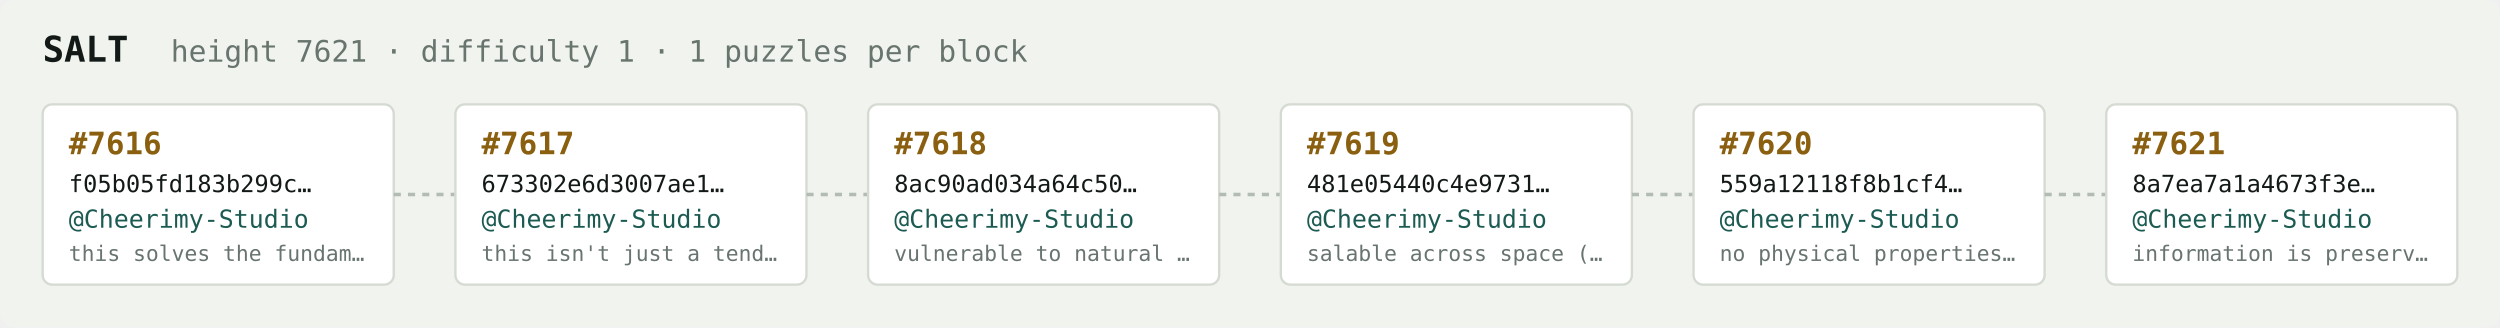
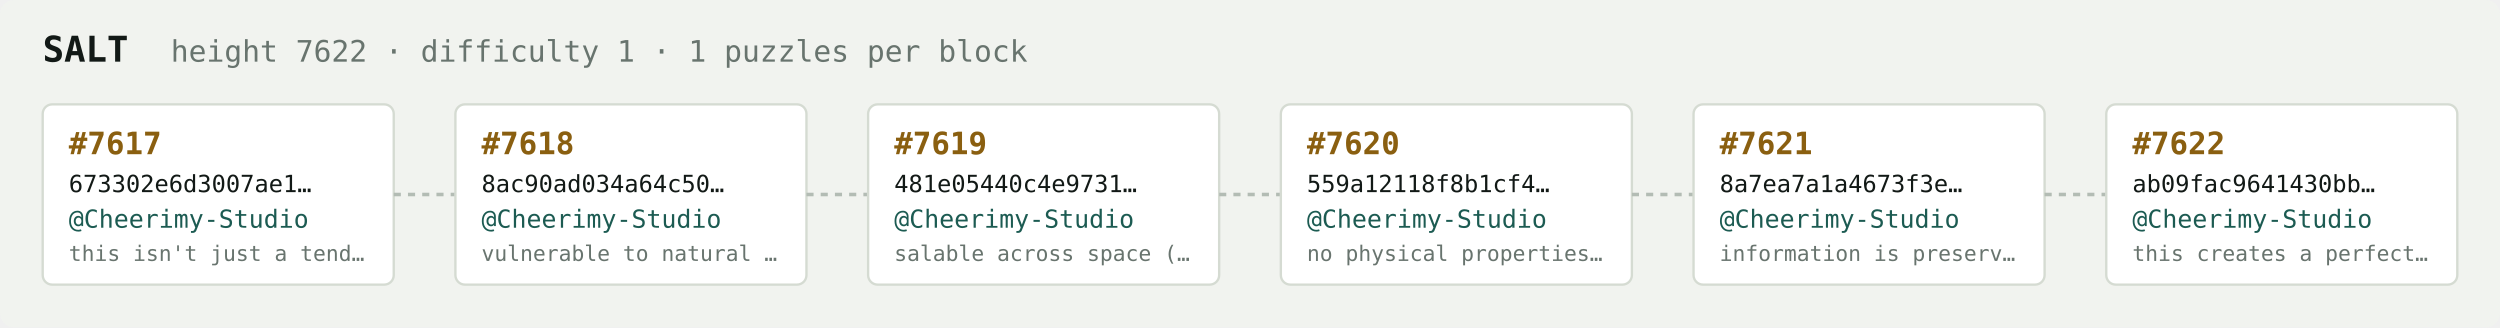
<svg xmlns="http://www.w3.org/2000/svg" width="1054" height="138" viewBox="0 0 1054 138" font-family="ui-monospace,SFMono-Regular,Menlo,monospace">
  <rect fill="#f1f3ef" width="1054" height="138" rx="6" />
  <text x="18" y="26" fill="#121916" font-size="15" font-weight="700">SALT</text>
-   <text x="72" y="26" fill="#68746e" font-size="12.5">height 7621 · difficulty 1 · 1 puzzles per block</text>
+   <text x="72" y="26" fill="#68746e" font-size="12.5">height 7622 · difficulty 1 · 1 puzzles per block</text>
  <rect x="18" y="44" width="148" height="76" rx="4" fill="#ffffff" stroke="#d5dbd2" stroke-width="1" />
-   <text x="29" y="65" fill="#8a5f10" font-size="13" font-weight="700">#7616</text>
-   <text x="29" y="81" fill="#121916" font-size="10">f05b05fd183b299c…</text>
+   <text x="29" y="65" fill="#8a5f10" font-size="13" font-weight="700">#7617</text>
+   <text x="29" y="81" fill="#121916" font-size="10">673302e6d3007ae1…</text>
  <text x="29" y="96" fill="#1c5b52" font-size="10.5">@Cheerimy-Studio</text>
-   <text x="29" y="110" fill="#68746e" font-size="9">this solves the fundam…</text>
+   <text x="29" y="110" fill="#68746e" font-size="9">this isn't just a tend…</text>
  <line x1="166" y1="82.0" x2="192" y2="82.0" stroke="#b3bcb4" stroke-width="1.5" stroke-dasharray="3 3" />
  <rect x="192" y="44" width="148" height="76" rx="4" fill="#ffffff" stroke="#d5dbd2" stroke-width="1" />
-   <text x="203" y="65" fill="#8a5f10" font-size="13" font-weight="700">#7617</text>
-   <text x="203" y="81" fill="#121916" font-size="10">673302e6d3007ae1…</text>
+   <text x="203" y="65" fill="#8a5f10" font-size="13" font-weight="700">#7618</text>
+   <text x="203" y="81" fill="#121916" font-size="10">8ac90ad034a64c50…</text>
  <text x="203" y="96" fill="#1c5b52" font-size="10.5">@Cheerimy-Studio</text>
-   <text x="203" y="110" fill="#68746e" font-size="9">this isn't just a tend…</text>
+   <text x="203" y="110" fill="#68746e" font-size="9">vulnerable to natural …</text>
  <line x1="340" y1="82.0" x2="366" y2="82.0" stroke="#b3bcb4" stroke-width="1.5" stroke-dasharray="3 3" />
  <rect x="366" y="44" width="148" height="76" rx="4" fill="#ffffff" stroke="#d5dbd2" stroke-width="1" />
-   <text x="377" y="65" fill="#8a5f10" font-size="13" font-weight="700">#7618</text>
-   <text x="377" y="81" fill="#121916" font-size="10">8ac90ad034a64c50…</text>
+   <text x="377" y="65" fill="#8a5f10" font-size="13" font-weight="700">#7619</text>
+   <text x="377" y="81" fill="#121916" font-size="10">481e05440c4e9731…</text>
  <text x="377" y="96" fill="#1c5b52" font-size="10.5">@Cheerimy-Studio</text>
-   <text x="377" y="110" fill="#68746e" font-size="9">vulnerable to natural …</text>
+   <text x="377" y="110" fill="#68746e" font-size="9">salable across space (…</text>
  <line x1="514" y1="82.0" x2="540" y2="82.0" stroke="#b3bcb4" stroke-width="1.5" stroke-dasharray="3 3" />
  <rect x="540" y="44" width="148" height="76" rx="4" fill="#ffffff" stroke="#d5dbd2" stroke-width="1" />
-   <text x="551" y="65" fill="#8a5f10" font-size="13" font-weight="700">#7619</text>
-   <text x="551" y="81" fill="#121916" font-size="10">481e05440c4e9731…</text>
+   <text x="551" y="65" fill="#8a5f10" font-size="13" font-weight="700">#7620</text>
+   <text x="551" y="81" fill="#121916" font-size="10">559a12118f8b1cf4…</text>
  <text x="551" y="96" fill="#1c5b52" font-size="10.5">@Cheerimy-Studio</text>
-   <text x="551" y="110" fill="#68746e" font-size="9">salable across space (…</text>
+   <text x="551" y="110" fill="#68746e" font-size="9">no physical properties…</text>
  <line x1="688" y1="82.0" x2="714" y2="82.0" stroke="#b3bcb4" stroke-width="1.5" stroke-dasharray="3 3" />
  <rect x="714" y="44" width="148" height="76" rx="4" fill="#ffffff" stroke="#d5dbd2" stroke-width="1" />
-   <text x="725" y="65" fill="#8a5f10" font-size="13" font-weight="700">#7620</text>
-   <text x="725" y="81" fill="#121916" font-size="10">559a12118f8b1cf4…</text>
+   <text x="725" y="65" fill="#8a5f10" font-size="13" font-weight="700">#7621</text>
+   <text x="725" y="81" fill="#121916" font-size="10">8a7ea7a1a4673f3e…</text>
  <text x="725" y="96" fill="#1c5b52" font-size="10.5">@Cheerimy-Studio</text>
-   <text x="725" y="110" fill="#68746e" font-size="9">no physical properties…</text>
+   <text x="725" y="110" fill="#68746e" font-size="9">information is preserv…</text>
  <line x1="862" y1="82.0" x2="888" y2="82.0" stroke="#b3bcb4" stroke-width="1.5" stroke-dasharray="3 3" />
  <rect x="888" y="44" width="148" height="76" rx="4" fill="#ffffff" stroke="#d5dbd2" stroke-width="1" />
-   <text x="899" y="65" fill="#8a5f10" font-size="13" font-weight="700">#7621</text>
-   <text x="899" y="81" fill="#121916" font-size="10">8a7ea7a1a4673f3e…</text>
+   <text x="899" y="65" fill="#8a5f10" font-size="13" font-weight="700">#7622</text>
+   <text x="899" y="81" fill="#121916" font-size="10">ab09fac9641430bb…</text>
  <text x="899" y="96" fill="#1c5b52" font-size="10.5">@Cheerimy-Studio</text>
-   <text x="899" y="110" fill="#68746e" font-size="9">information is preserv…</text>
+   <text x="899" y="110" fill="#68746e" font-size="9">this creates a perfect…</text>
</svg>
